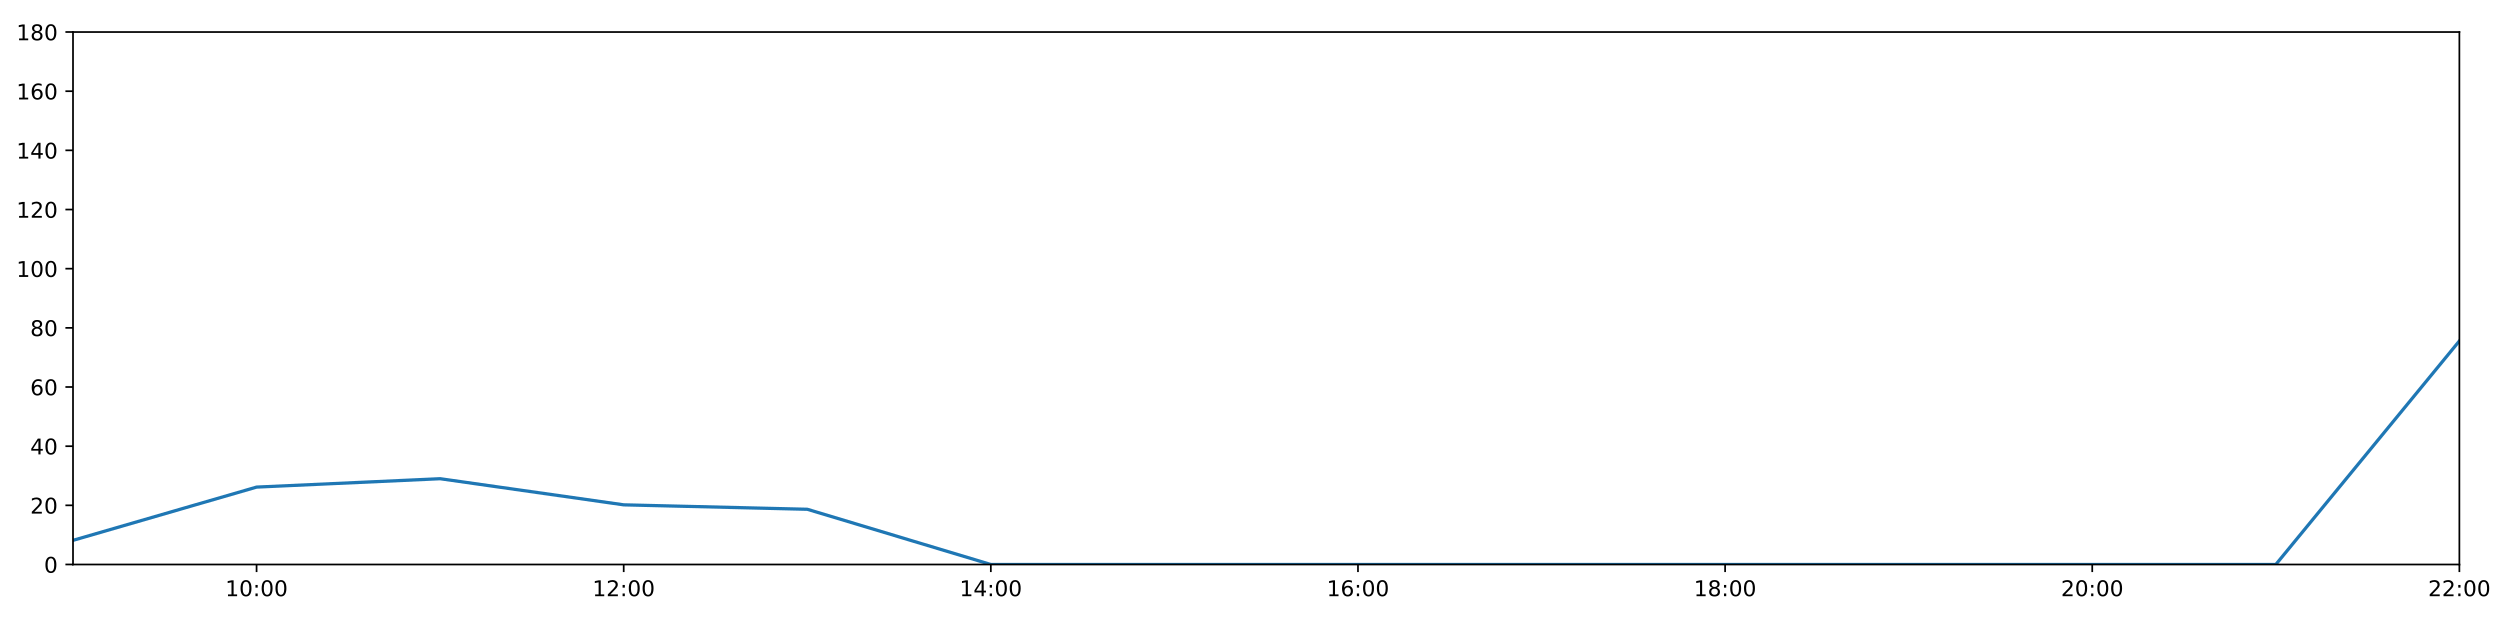
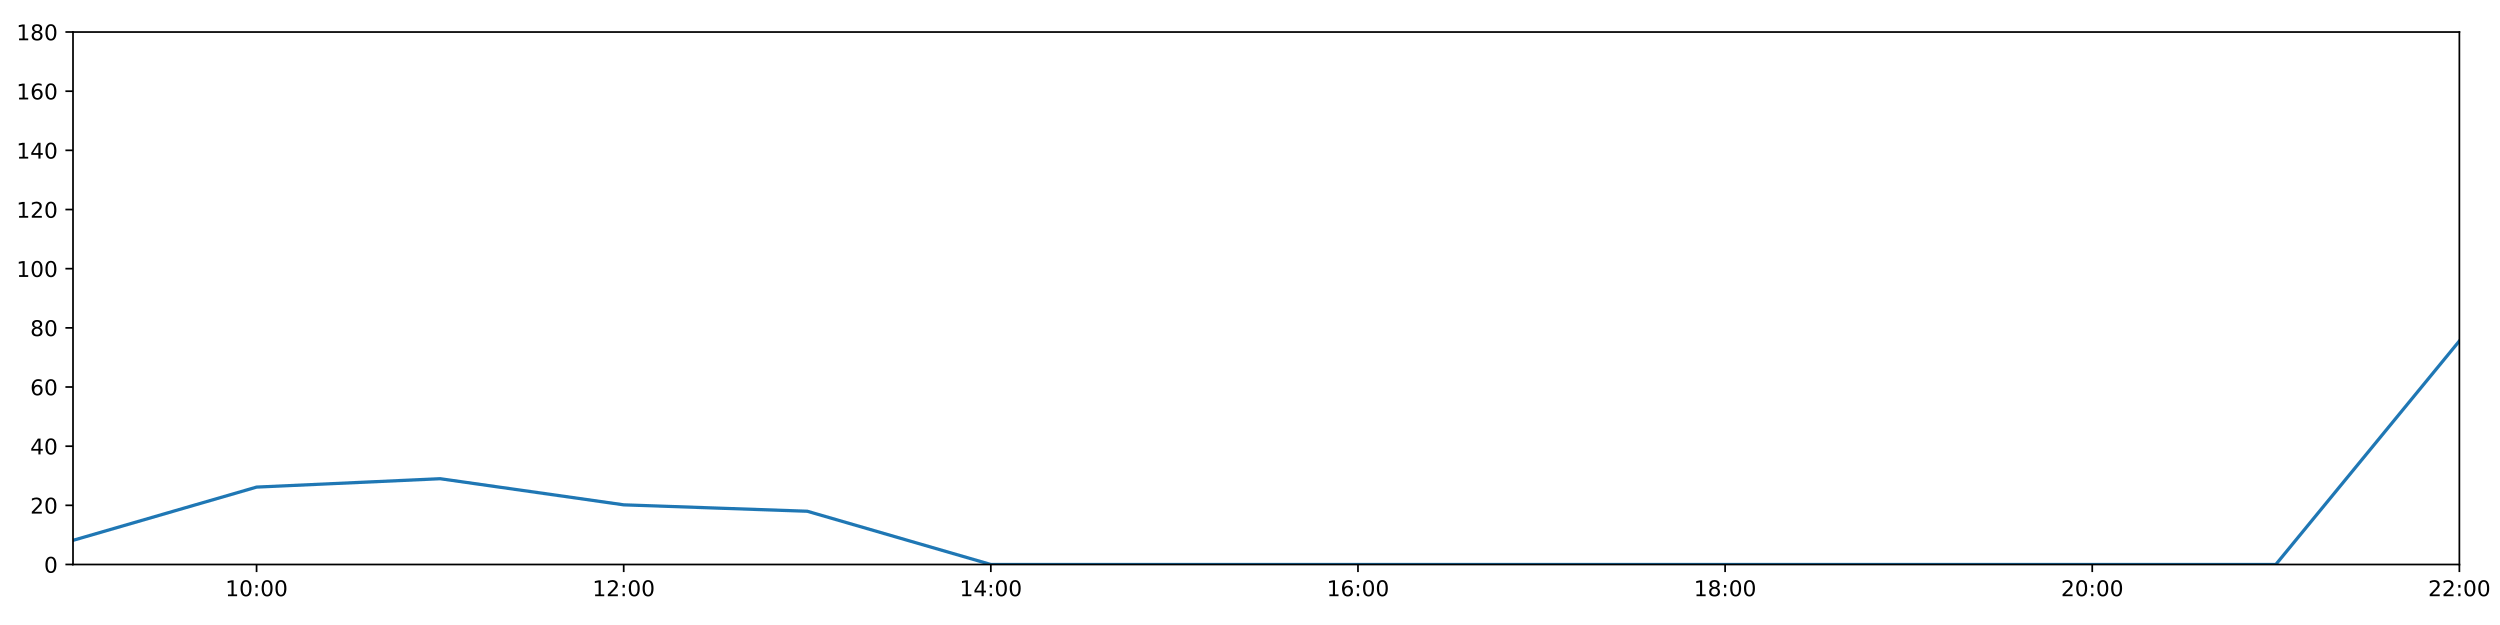
<svg xmlns="http://www.w3.org/2000/svg" xmlns:xlink="http://www.w3.org/1999/xlink" height="288pt" version="1.1" viewBox="0 0 1152 288" width="1152pt">
  <defs>
    <style type="text/css">
*{stroke-linecap:butt;stroke-linejoin:round;}
  </style>
  </defs>
  <g id="figure_1">
    <g id="patch_1">
      <path d="M 0 288  L 1152 288  L 1152 0  L 0 0  z " style="fill:#ffffff;" />
    </g>
    <g id="axes_1">
      <g id="patch_2">
        <path d="M 33.64 260.12  L 1133.28 260.12  L 1133.28 14.76  L 33.64 14.76  z " style="fill:#ffffff;" />
      </g>
      <g id="matplotlib.axis_1">
        <g id="xtick_1">
          <g id="line2d_1">
            <defs>
-               <path d="M 0 0  L 0 3.5  " id="m9fe520993c" style="stroke:#000000;stroke-width:0.8;" />
-             </defs>
-             <g>
-               <use style="stroke:#000000;stroke-width:0.8;" x="118.228" xlink:href="#m9fe520993c" y="260.12" />
+               <path d="M 0 0  L 0 3.5  " id="mc066411f3c" style="stroke:#000000;stroke-width:0.8;" />
+             </defs>
+             <g>
+               <use style="stroke:#000000;stroke-width:0.8;" x="118.228" xlink:href="#mc066411f3c" y="260.12" />
            </g>
          </g>
          <g id="text_1">
            <defs>
              <path d="M 12.406 8.297  L 28.516 8.297  L 28.516 63.922  L 10.984 60.406  L 10.984 69.391  L 28.422 72.906  L 38.281 72.906  L 38.281 8.297  L 54.391 8.297  L 54.391 0  L 12.406 0  z " id="DejaVuSans-49" />
              <path d="M 31.781 66.406  Q 24.172 66.406 20.328 58.906  Q 16.5 51.422 16.5 36.375  Q 16.5 21.391 20.328 13.891  Q 24.172 6.391 31.781 6.391  Q 39.453 6.391 43.281 13.891  Q 47.125 21.391 47.125 36.375  Q 47.125 51.422 43.281 58.906  Q 39.453 66.406 31.781 66.406  z M 31.781 74.219  Q 44.047 74.219 50.516 64.516  Q 56.984 54.828 56.984 36.375  Q 56.984 17.969 50.516 8.266  Q 44.047 -1.422 31.781 -1.422  Q 19.531 -1.422 13.062 8.266  Q 6.594 17.969 6.594 36.375  Q 6.594 54.828 13.062 64.516  Q 19.531 74.219 31.781 74.219  z " id="DejaVuSans-48" />
              <path d="M 11.719 12.406  L 22.016 12.406  L 22.016 0  L 11.719 0  z M 11.719 51.703  L 22.016 51.703  L 22.016 39.312  L 11.719 39.312  z " id="DejaVuSans-58" />
            </defs>
            <g transform="translate(103.8183 274.7184)scale(0.1 -0.1)">
              <use xlink:href="#DejaVuSans-49" />
              <use x="63.623" xlink:href="#DejaVuSans-48" />
              <use x="127.246" xlink:href="#DejaVuSans-58" />
              <use x="160.938" xlink:href="#DejaVuSans-48" />
              <use x="224.561" xlink:href="#DejaVuSans-48" />
            </g>
          </g>
        </g>
        <g id="xtick_2">
          <g id="line2d_2">
            <g>
-               <use style="stroke:#000000;stroke-width:0.8;" x="287.403" xlink:href="#m9fe520993c" y="260.12" />
+               <use style="stroke:#000000;stroke-width:0.8;" x="287.403" xlink:href="#mc066411f3c" y="260.12" />
            </g>
          </g>
          <g id="text_2">
            <defs>
              <path d="M 19.188 8.297  L 53.609 8.297  L 53.609 0  L 7.328 0  L 7.328 8.297  Q 12.938 14.109 22.625 23.891  Q 32.328 33.688 34.812 36.531  Q 39.547 41.844 41.422 45.531  Q 43.312 49.219 43.312 52.781  Q 43.312 58.594 39.234 62.25  Q 35.156 65.922 28.609 65.922  Q 23.969 65.922 18.812 64.312  Q 13.672 62.703 7.812 59.422  L 7.812 69.391  Q 13.766 71.781 18.938 73  Q 24.125 74.219 28.422 74.219  Q 39.75 74.219 46.484 68.547  Q 53.219 62.891 53.219 53.422  Q 53.219 48.922 51.531 44.891  Q 49.859 40.875 45.406 35.406  Q 44.188 33.984 37.641 27.219  Q 31.109 20.453 19.188 8.297  z " id="DejaVuSans-50" />
            </defs>
            <g transform="translate(272.9937 274.7184)scale(0.1 -0.1)">
              <use xlink:href="#DejaVuSans-49" />
              <use x="63.623" xlink:href="#DejaVuSans-50" />
              <use x="127.246" xlink:href="#DejaVuSans-58" />
              <use x="160.938" xlink:href="#DejaVuSans-48" />
              <use x="224.561" xlink:href="#DejaVuSans-48" />
            </g>
          </g>
        </g>
        <g id="xtick_3">
          <g id="line2d_3">
            <g>
-               <use style="stroke:#000000;stroke-width:0.8;" x="456.578" xlink:href="#m9fe520993c" y="260.12" />
+               <use style="stroke:#000000;stroke-width:0.8;" x="456.578" xlink:href="#mc066411f3c" y="260.12" />
            </g>
          </g>
          <g id="text_3">
            <defs>
              <path d="M 37.797 64.312  L 12.891 25.391  L 37.797 25.391  z M 35.203 72.906  L 47.609 72.906  L 47.609 25.391  L 58.016 25.391  L 58.016 17.188  L 47.609 17.188  L 47.609 0  L 37.797 0  L 37.797 17.188  L 4.891 17.188  L 4.891 26.703  z " id="DejaVuSans-52" />
            </defs>
            <g transform="translate(442.1691 274.7184)scale(0.1 -0.1)">
              <use xlink:href="#DejaVuSans-49" />
              <use x="63.623" xlink:href="#DejaVuSans-52" />
              <use x="127.246" xlink:href="#DejaVuSans-58" />
              <use x="160.938" xlink:href="#DejaVuSans-48" />
              <use x="224.561" xlink:href="#DejaVuSans-48" />
            </g>
          </g>
        </g>
        <g id="xtick_4">
          <g id="line2d_4">
            <g>
-               <use style="stroke:#000000;stroke-width:0.8;" x="625.754" xlink:href="#m9fe520993c" y="260.12" />
+               <use style="stroke:#000000;stroke-width:0.8;" x="625.754" xlink:href="#mc066411f3c" y="260.12" />
            </g>
          </g>
          <g id="text_4">
            <defs>
              <path d="M 33.016 40.375  Q 26.375 40.375 22.484 35.828  Q 18.609 31.297 18.609 23.391  Q 18.609 15.531 22.484 10.953  Q 26.375 6.391 33.016 6.391  Q 39.656 6.391 43.531 10.953  Q 47.406 15.531 47.406 23.391  Q 47.406 31.297 43.531 35.828  Q 39.656 40.375 33.016 40.375  z M 52.594 71.297  L 52.594 62.312  Q 48.875 64.062 45.094 64.984  Q 41.312 65.922 37.594 65.922  Q 27.828 65.922 22.672 59.328  Q 17.531 52.734 16.797 39.406  Q 19.672 43.656 24.016 45.922  Q 28.375 48.188 33.594 48.188  Q 44.578 48.188 50.953 41.516  Q 57.328 34.859 57.328 23.391  Q 57.328 12.156 50.688 5.359  Q 44.047 -1.422 33.016 -1.422  Q 20.359 -1.422 13.672 8.266  Q 6.984 17.969 6.984 36.375  Q 6.984 53.656 15.188 63.938  Q 23.391 74.219 37.203 74.219  Q 40.922 74.219 44.703 73.484  Q 48.484 72.75 52.594 71.297  z " id="DejaVuSans-54" />
            </defs>
            <g transform="translate(611.3445 274.7184)scale(0.1 -0.1)">
              <use xlink:href="#DejaVuSans-49" />
              <use x="63.623" xlink:href="#DejaVuSans-54" />
              <use x="127.246" xlink:href="#DejaVuSans-58" />
              <use x="160.938" xlink:href="#DejaVuSans-48" />
              <use x="224.561" xlink:href="#DejaVuSans-48" />
            </g>
          </g>
        </g>
        <g id="xtick_5">
          <g id="line2d_5">
            <g>
-               <use style="stroke:#000000;stroke-width:0.8;" x="794.929" xlink:href="#m9fe520993c" y="260.12" />
+               <use style="stroke:#000000;stroke-width:0.8;" x="794.929" xlink:href="#mc066411f3c" y="260.12" />
            </g>
          </g>
          <g id="text_5">
            <defs>
              <path d="M 31.781 34.625  Q 24.75 34.625 20.719 30.859  Q 16.703 27.094 16.703 20.516  Q 16.703 13.922 20.719 10.156  Q 24.75 6.391 31.781 6.391  Q 38.812 6.391 42.859 10.172  Q 46.922 13.969 46.922 20.516  Q 46.922 27.094 42.891 30.859  Q 38.875 34.625 31.781 34.625  z M 21.922 38.812  Q 15.578 40.375 12.031 44.719  Q 8.5 49.078 8.5 55.328  Q 8.5 64.062 14.719 69.141  Q 20.953 74.219 31.781 74.219  Q 42.672 74.219 48.875 69.141  Q 55.078 64.062 55.078 55.328  Q 55.078 49.078 51.531 44.719  Q 48 40.375 41.703 38.812  Q 48.828 37.156 52.797 32.312  Q 56.781 27.484 56.781 20.516  Q 56.781 9.906 50.312 4.234  Q 43.844 -1.422 31.781 -1.422  Q 19.734 -1.422 13.25 4.234  Q 6.781 9.906 6.781 20.516  Q 6.781 27.484 10.781 32.312  Q 14.797 37.156 21.922 38.812  z M 18.312 54.391  Q 18.312 48.734 21.844 45.562  Q 25.391 42.391 31.781 42.391  Q 38.141 42.391 41.719 45.562  Q 45.312 48.734 45.312 54.391  Q 45.312 60.062 41.719 63.234  Q 38.141 66.406 31.781 66.406  Q 25.391 66.406 21.844 63.234  Q 18.312 60.062 18.312 54.391  z " id="DejaVuSans-56" />
            </defs>
            <g transform="translate(780.5199 274.7184)scale(0.1 -0.1)">
              <use xlink:href="#DejaVuSans-49" />
              <use x="63.623" xlink:href="#DejaVuSans-56" />
              <use x="127.246" xlink:href="#DejaVuSans-58" />
              <use x="160.938" xlink:href="#DejaVuSans-48" />
              <use x="224.561" xlink:href="#DejaVuSans-48" />
            </g>
          </g>
        </g>
        <g id="xtick_6">
          <g id="line2d_6">
            <g>
-               <use style="stroke:#000000;stroke-width:0.8;" x="964.105" xlink:href="#m9fe520993c" y="260.12" />
+               <use style="stroke:#000000;stroke-width:0.8;" x="964.105" xlink:href="#mc066411f3c" y="260.12" />
            </g>
          </g>
          <g id="text_6">
            <g transform="translate(949.6952 274.7184)scale(0.1 -0.1)">
              <use xlink:href="#DejaVuSans-50" />
              <use x="63.623" xlink:href="#DejaVuSans-48" />
              <use x="127.246" xlink:href="#DejaVuSans-58" />
              <use x="160.938" xlink:href="#DejaVuSans-48" />
              <use x="224.561" xlink:href="#DejaVuSans-48" />
            </g>
          </g>
        </g>
        <g id="xtick_7">
          <g id="line2d_7">
            <g>
-               <use style="stroke:#000000;stroke-width:0.8;" x="1133.28" xlink:href="#m9fe520993c" y="260.12" />
+               <use style="stroke:#000000;stroke-width:0.8;" x="1133.28" xlink:href="#mc066411f3c" y="260.12" />
            </g>
          </g>
          <g id="text_7">
            <g transform="translate(1118.871 274.7184)scale(0.1 -0.1)">
              <use xlink:href="#DejaVuSans-50" />
              <use x="63.623" xlink:href="#DejaVuSans-50" />
              <use x="127.246" xlink:href="#DejaVuSans-58" />
              <use x="160.938" xlink:href="#DejaVuSans-48" />
              <use x="224.561" xlink:href="#DejaVuSans-48" />
            </g>
          </g>
        </g>
      </g>
      <g id="matplotlib.axis_2">
        <g id="ytick_1">
          <g id="line2d_8">
            <defs>
-               <path d="M 0 0  L -3.5 0  " id="me40c25b522" style="stroke:#000000;stroke-width:0.8;" />
-             </defs>
-             <g>
-               <use style="stroke:#000000;stroke-width:0.8;" x="33.64" xlink:href="#me40c25b522" y="260.12" />
+               <path d="M 0 0  L -3.5 0  " id="ma0196df731" style="stroke:#000000;stroke-width:0.8;" />
+             </defs>
+             <g>
+               <use style="stroke:#000000;stroke-width:0.8;" x="33.64" xlink:href="#ma0196df731" y="260.12" />
            </g>
          </g>
          <g id="text_8">
            <g transform="translate(20.2775 263.9192)scale(0.1 -0.1)">
              <use xlink:href="#DejaVuSans-48" />
            </g>
          </g>
        </g>
        <g id="ytick_2">
          <g id="line2d_9">
            <g>
-               <use style="stroke:#000000;stroke-width:0.8;" x="33.64" xlink:href="#me40c25b522" y="232.858" />
+               <use style="stroke:#000000;stroke-width:0.8;" x="33.64" xlink:href="#ma0196df731" y="232.858" />
            </g>
          </g>
          <g id="text_9">
            <g transform="translate(13.915 236.657)scale(0.1 -0.1)">
              <use xlink:href="#DejaVuSans-50" />
              <use x="63.623" xlink:href="#DejaVuSans-48" />
            </g>
          </g>
        </g>
        <g id="ytick_3">
          <g id="line2d_10">
            <g>
-               <use style="stroke:#000000;stroke-width:0.8;" x="33.64" xlink:href="#me40c25b522" y="205.596" />
+               <use style="stroke:#000000;stroke-width:0.8;" x="33.64" xlink:href="#ma0196df731" y="205.596" />
            </g>
          </g>
          <g id="text_10">
            <g transform="translate(13.915 209.3948)scale(0.1 -0.1)">
              <use xlink:href="#DejaVuSans-52" />
              <use x="63.623" xlink:href="#DejaVuSans-48" />
            </g>
          </g>
        </g>
        <g id="ytick_4">
          <g id="line2d_11">
            <g>
-               <use style="stroke:#000000;stroke-width:0.8;" x="33.64" xlink:href="#me40c25b522" y="178.333" />
+               <use style="stroke:#000000;stroke-width:0.8;" x="33.64" xlink:href="#ma0196df731" y="178.333" />
            </g>
          </g>
          <g id="text_11">
            <g transform="translate(13.915 182.1326)scale(0.1 -0.1)">
              <use xlink:href="#DejaVuSans-54" />
              <use x="63.623" xlink:href="#DejaVuSans-48" />
            </g>
          </g>
        </g>
        <g id="ytick_5">
          <g id="line2d_12">
            <g>
-               <use style="stroke:#000000;stroke-width:0.8;" x="33.64" xlink:href="#me40c25b522" y="151.071" />
+               <use style="stroke:#000000;stroke-width:0.8;" x="33.64" xlink:href="#ma0196df731" y="151.071" />
            </g>
          </g>
          <g id="text_12">
            <g transform="translate(13.915 154.8703)scale(0.1 -0.1)">
              <use xlink:href="#DejaVuSans-56" />
              <use x="63.623" xlink:href="#DejaVuSans-48" />
            </g>
          </g>
        </g>
        <g id="ytick_6">
          <g id="line2d_13">
            <g>
-               <use style="stroke:#000000;stroke-width:0.8;" x="33.64" xlink:href="#me40c25b522" y="123.809" />
+               <use style="stroke:#000000;stroke-width:0.8;" x="33.64" xlink:href="#ma0196df731" y="123.809" />
            </g>
          </g>
          <g id="text_13">
            <g transform="translate(7.5525 127.6081)scale(0.1 -0.1)">
              <use xlink:href="#DejaVuSans-49" />
              <use x="63.623" xlink:href="#DejaVuSans-48" />
              <use x="127.246" xlink:href="#DejaVuSans-48" />
            </g>
          </g>
        </g>
        <g id="ytick_7">
          <g id="line2d_14">
            <g>
-               <use style="stroke:#000000;stroke-width:0.8;" x="33.64" xlink:href="#me40c25b522" y="96.547" />
+               <use style="stroke:#000000;stroke-width:0.8;" x="33.64" xlink:href="#ma0196df731" y="96.547" />
            </g>
          </g>
          <g id="text_14">
            <g transform="translate(7.5525 100.3459)scale(0.1 -0.1)">
              <use xlink:href="#DejaVuSans-49" />
              <use x="63.623" xlink:href="#DejaVuSans-50" />
              <use x="127.246" xlink:href="#DejaVuSans-48" />
            </g>
          </g>
        </g>
        <g id="ytick_8">
          <g id="line2d_15">
            <g>
-               <use style="stroke:#000000;stroke-width:0.8;" x="33.64" xlink:href="#me40c25b522" y="69.284" />
+               <use style="stroke:#000000;stroke-width:0.8;" x="33.64" xlink:href="#ma0196df731" y="69.284" />
            </g>
          </g>
          <g id="text_15">
            <g transform="translate(7.5525 73.08366)scale(0.1 -0.1)">
              <use xlink:href="#DejaVuSans-49" />
              <use x="63.623" xlink:href="#DejaVuSans-52" />
              <use x="127.246" xlink:href="#DejaVuSans-48" />
            </g>
          </g>
        </g>
        <g id="ytick_9">
          <g id="line2d_16">
            <g>
-               <use style="stroke:#000000;stroke-width:0.8;" x="33.64" xlink:href="#me40c25b522" y="42.022" />
+               <use style="stroke:#000000;stroke-width:0.8;" x="33.64" xlink:href="#ma0196df731" y="42.022" />
            </g>
          </g>
          <g id="text_16">
            <g transform="translate(7.5525 45.82144)scale(0.1 -0.1)">
              <use xlink:href="#DejaVuSans-49" />
              <use x="63.623" xlink:href="#DejaVuSans-54" />
              <use x="127.246" xlink:href="#DejaVuSans-48" />
            </g>
          </g>
        </g>
        <g id="ytick_10">
          <g id="line2d_17">
            <g>
-               <use style="stroke:#000000;stroke-width:0.8;" x="33.64" xlink:href="#me40c25b522" y="14.76" />
+               <use style="stroke:#000000;stroke-width:0.8;" x="33.64" xlink:href="#ma0196df731" y="14.76" />
            </g>
          </g>
          <g id="text_17">
            <g transform="translate(7.5525 18.55922)scale(0.1 -0.1)">
              <use xlink:href="#DejaVuSans-49" />
              <use x="63.623" xlink:href="#DejaVuSans-56" />
              <use x="127.246" xlink:href="#DejaVuSans-48" />
            </g>
          </g>
        </g>
      </g>
      <g id="line2d_18">
-         <path clip-path="url(#p33e76604ee)" d="M 33.64 248.988  L 118.228 224.452  L 202.815 220.59  L 287.403 232.631  L 371.991 234.675  L 456.578 260.12  L 541.166 260.12  L 625.754 260.12  L 710.342 260.12  L 794.929 260.12  L 879.517 260.12  L 964.105 260.12  L 1048.692 260.12  L 1133.28 157.108  " style="fill:none;stroke:#1f77b4;stroke-linecap:square;stroke-width:1.5;" />
+         <path clip-path="url(#pf58d34f5ef)" d="M 33.64 248.988  L 118.228 224.452  L 202.815 220.59  L 287.403 232.631  L 371.991 235.584  L 456.578 260.12  L 541.166 260.12  L 625.754 260.12  L 710.342 260.12  L 794.929 260.12  L 879.517 260.12  L 964.105 260.12  L 1048.692 260.12  L 1133.28 157.108  " style="fill:none;stroke:#1f77b4;stroke-linecap:square;stroke-width:1.5;" />
      </g>
      <g id="patch_3">
        <path d="M 33.64 260.12  L 33.64 14.76  " style="fill:none;stroke:#000000;stroke-linecap:square;stroke-linejoin:miter;stroke-width:0.8;" />
      </g>
      <g id="patch_4">
        <path d="M 1133.28 260.12  L 1133.28 14.76  " style="fill:none;stroke:#000000;stroke-linecap:square;stroke-linejoin:miter;stroke-width:0.8;" />
      </g>
      <g id="patch_5">
        <path d="M 33.64 260.12  L 1133.28 260.12  " style="fill:none;stroke:#000000;stroke-linecap:square;stroke-linejoin:miter;stroke-width:0.8;" />
      </g>
      <g id="patch_6">
        <path d="M 33.64 14.76  L 1133.28 14.76  " style="fill:none;stroke:#000000;stroke-linecap:square;stroke-linejoin:miter;stroke-width:0.8;" />
      </g>
    </g>
  </g>
  <defs>
-     <clipPath id="p33e76604ee">
+     <clipPath id="pf58d34f5ef">
      <rect height="245.36" width="1099.64" x="33.64" y="14.76" />
    </clipPath>
  </defs>
</svg>
